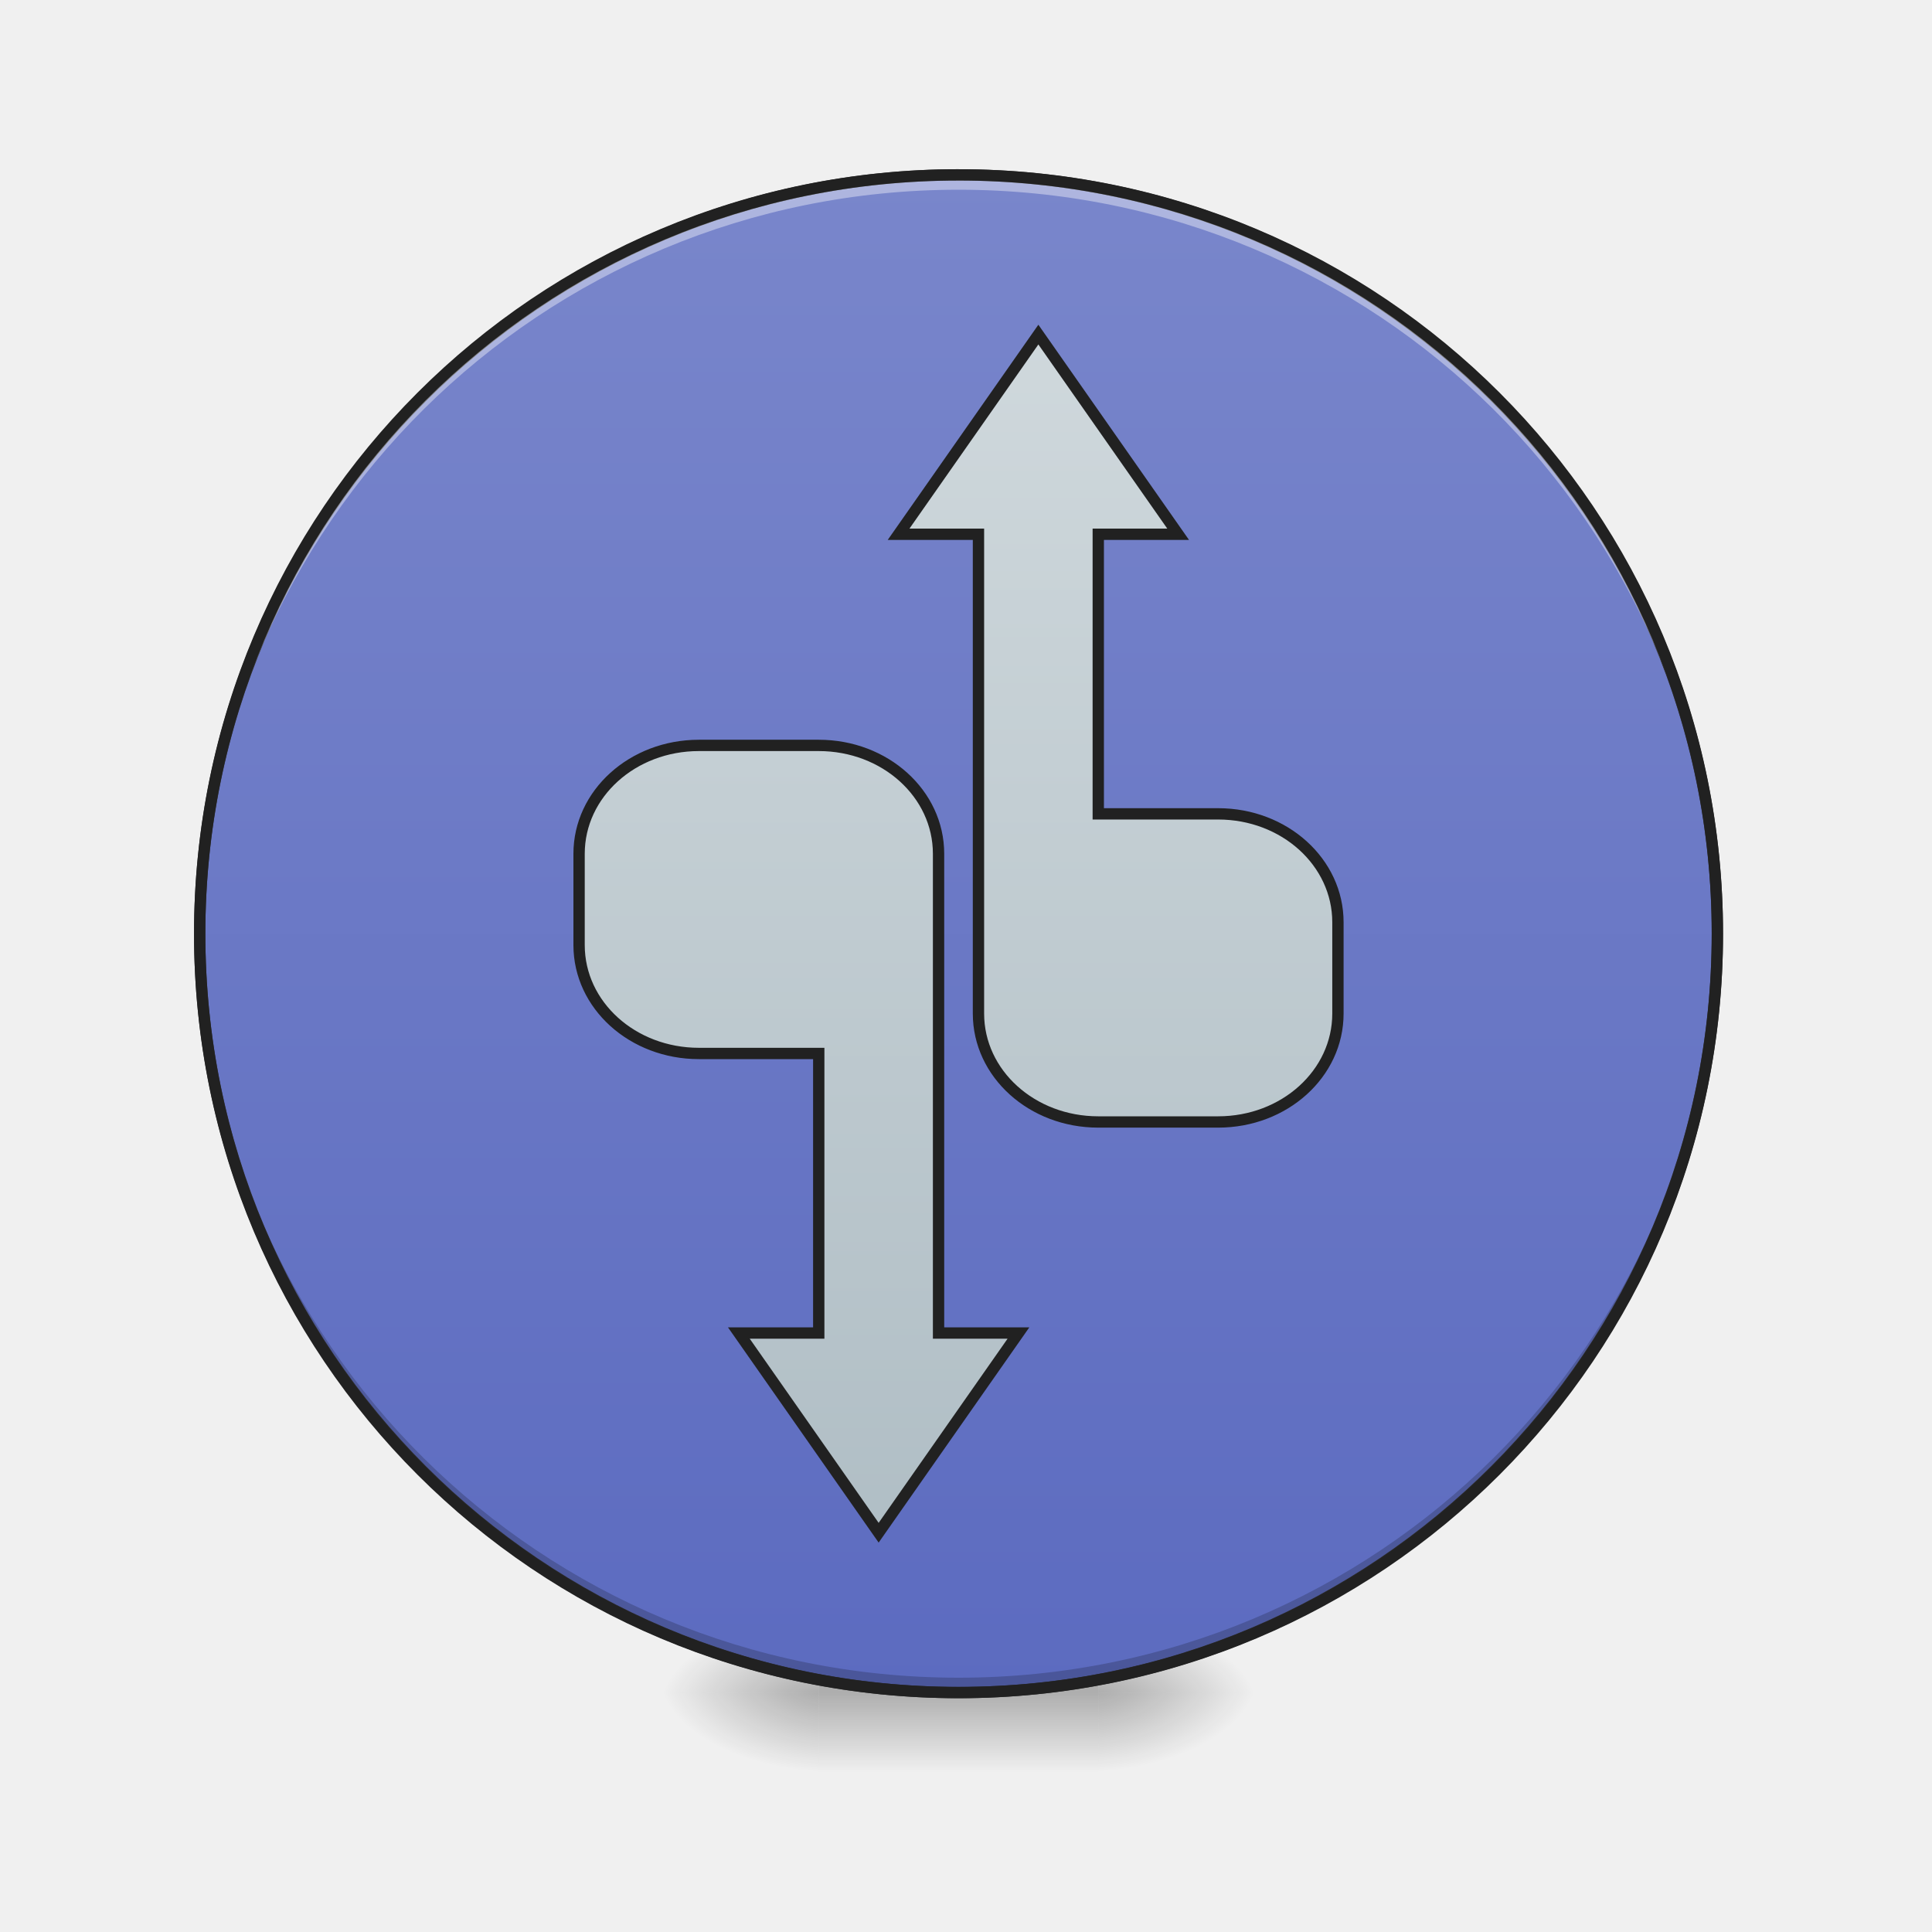
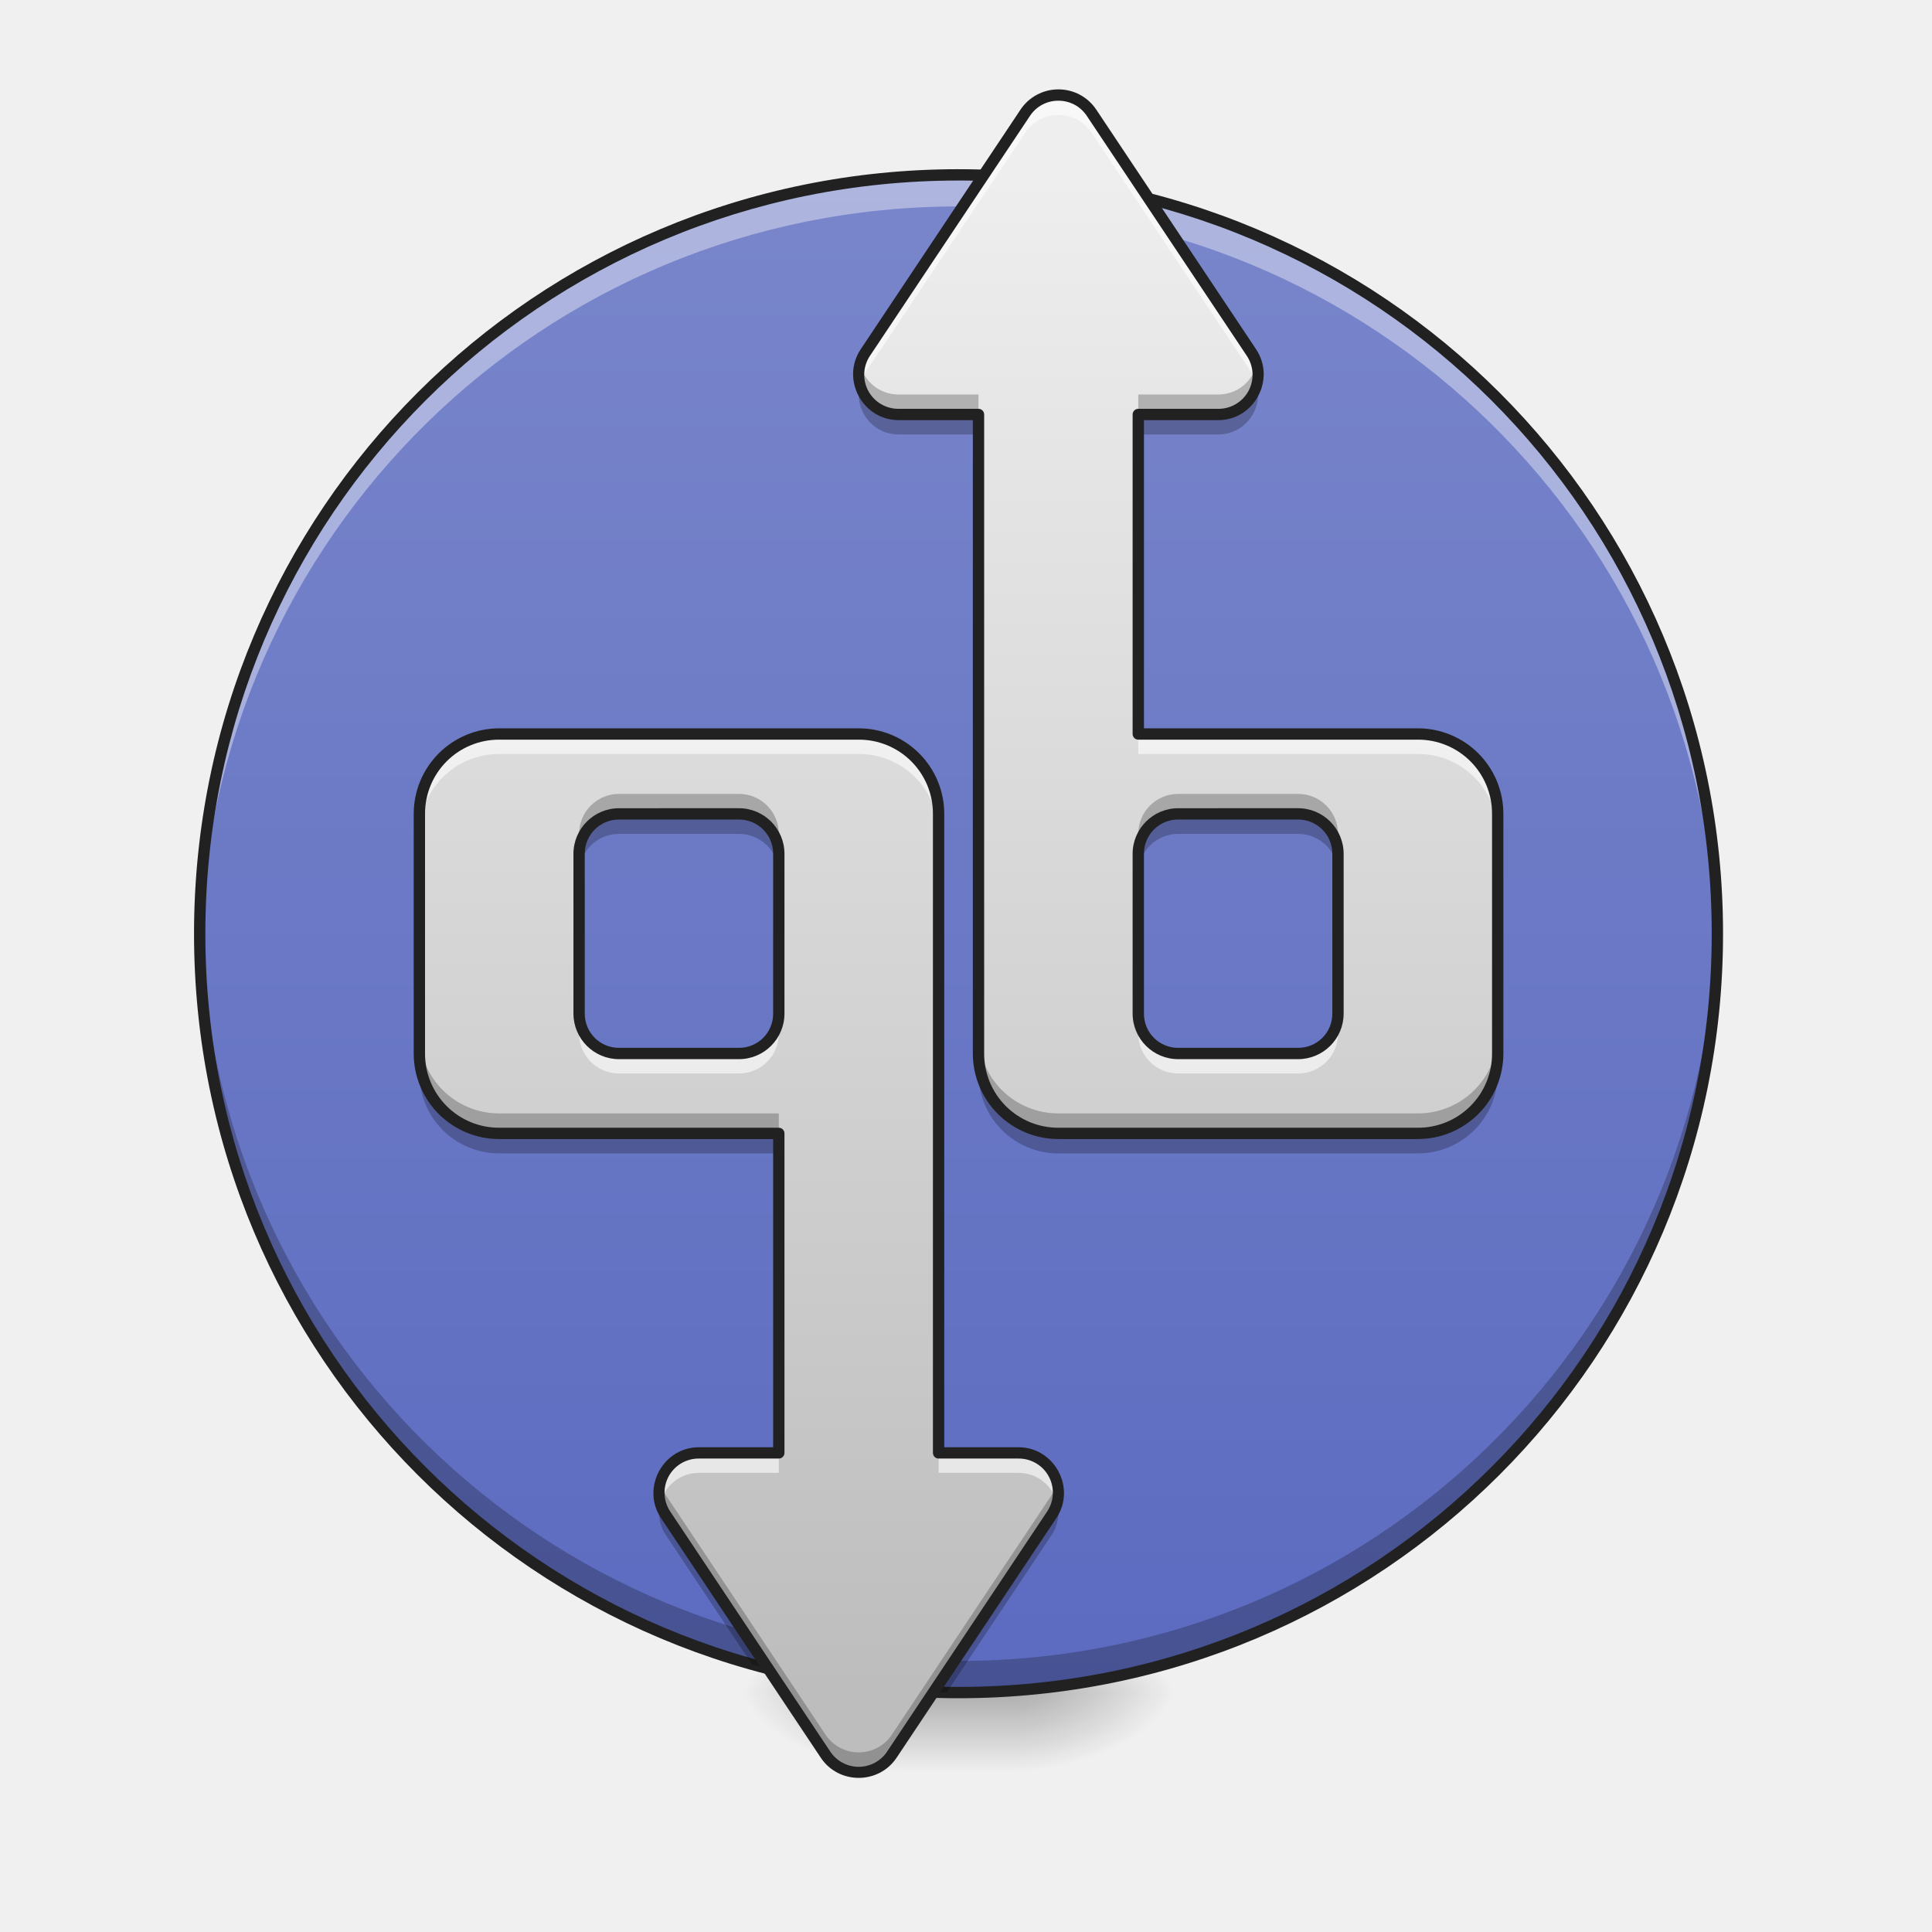
<svg xmlns="http://www.w3.org/2000/svg" width="128pt" height="128pt" viewBox="0 0 128 128">
  <defs>
-     <radialGradient id="a" gradientUnits="userSpaceOnUse" cx="450.909" cy="189.579" fx="450.909" fy="189.579" r="21.167" gradientTransform="matrix(0 -.31253 -.56255 0 178.093 254.381)">
+     <linearGradient id="a" gradientUnits="userSpaceOnUse" x1="254" y1="233.5" x2="254" y2="254.667" gradientTransform="matrix(.25002 0 0 .25002 0 53.755)">
+       <stop offset="0" stop-opacity=".275" />
+       <stop offset="1" stop-opacity="0" />
+     </linearGradient>
+     <radialGradient id="b" gradientUnits="userSpaceOnUse" cx="450.909" cy="189.579" fx="450.909" fy="189.579" r="21.167" gradientTransform="matrix(0 -.31253 -.56255 0 172.8 254.381)">
      <stop offset="0" stop-opacity=".314" />
      <stop offset=".222" stop-opacity=".275" />
      <stop offset="1" stop-opacity="0" />
    </radialGradient>
-     <radialGradient id="b" gradientUnits="userSpaceOnUse" cx="450.909" cy="189.579" fx="450.909" fy="189.579" r="21.167" gradientTransform="matrix(0 .31253 .56255 0 -51.08 -30.11)">
+     <radialGradient id="c" gradientUnits="userSpaceOnUse" cx="450.909" cy="189.579" fx="450.909" fy="189.579" r="21.167" gradientTransform="matrix(0 .31253 .56255 0 -45.788 -30.11)">
      <stop offset="0" stop-opacity=".314" />
      <stop offset=".222" stop-opacity=".275" />
      <stop offset="1" stop-opacity="0" />
    </radialGradient>
-     <radialGradient id="c" gradientUnits="userSpaceOnUse" cx="450.909" cy="189.579" fx="450.909" fy="189.579" r="21.167" gradientTransform="matrix(0 -.31253 .56255 0 -51.08 254.381)">
+     <radialGradient id="d" gradientUnits="userSpaceOnUse" cx="450.909" cy="189.579" fx="450.909" fy="189.579" r="21.167" gradientTransform="matrix(0 -.31253 .56255 0 -45.788 254.381)">
      <stop offset="0" stop-opacity=".314" />
      <stop offset=".222" stop-opacity=".275" />
      <stop offset="1" stop-opacity="0" />
    </radialGradient>
-     <radialGradient id="d" gradientUnits="userSpaceOnUse" cx="450.909" cy="189.579" fx="450.909" fy="189.579" r="21.167" gradientTransform="matrix(0 .31253 -.56255 0 178.093 -30.11)">
+     <radialGradient id="e" gradientUnits="userSpaceOnUse" cx="450.909" cy="189.579" fx="450.909" fy="189.579" r="21.167" gradientTransform="matrix(0 .31253 -.56255 0 172.8 -30.11)">
      <stop offset="0" stop-opacity=".314" />
      <stop offset=".222" stop-opacity=".275" />
      <stop offset="1" stop-opacity="0" />
    </radialGradient>
-     <linearGradient id="e" gradientUnits="userSpaceOnUse" x1="255.323" y1="233.5" x2="255.323" y2="254.667" gradientTransform="matrix(.05344 0 0 .25002 49.862 53.755)">
-       <stop offset="0" stop-opacity=".275" />
-       <stop offset="1" stop-opacity="0" />
-     </linearGradient>
-     <linearGradient id="f" gradientUnits="userSpaceOnUse" x1="254" y1="-168.667" x2="254" y2="233.5">
+     <linearGradient id="f" gradientUnits="userSpaceOnUse" x1="254" y1="-168.667" x2="254" y2="233.5" gradientTransform="matrix(.25002 0 0 .25002 0 53.755)">
      <stop offset="0" stop-color="#7986cb" />
      <stop offset="1" stop-color="#5c6bc0" />
    </linearGradient>
-     <linearGradient id="g" gradientUnits="userSpaceOnUse" x1="216.958" y1="148.833" x2="216.958" y2="-171.691" gradientTransform="matrix(3.77953 0 0 3.77953 60 984.028)">
-       <stop offset="0" stop-color="#b0bec5" />
-       <stop offset="1" stop-color="#cfd8dc" />
+     <linearGradient id="g" gradientUnits="userSpaceOnUse" x1="1240" y1="1695.118" x2="1240" y2="175.118" gradientTransform="translate(-1.323) scale(.06615)">
+       <stop offset="0" stop-color="#bdbdbd" />
+       <stop offset="1" stop-color="#eee" />
+     </linearGradient>
+     <linearGradient id="h" gradientUnits="userSpaceOnUse" x1="840" y1="1695.118" x2="840" y2="175.118" gradientTransform="translate(1.323) scale(.06615)">
+       <stop offset="0" stop-color="#bdbdbd" />
+       <stop offset="1" stop-color="#eee" />
    </linearGradient>
  </defs>
-   <path d="M72.766 112.137h10.586v-5.293H72.766zm0 0" fill="url(#a)" />
-   <path d="M54.246 112.137H43.66v5.293h10.586zm0 0" fill="url(#b)" />
-   <path d="M54.246 112.137H43.66v-5.293h10.586zm0 0" fill="url(#c)" />
-   <path d="M72.766 112.137h10.586v5.293H72.766zm0 0" fill="url(#d)" />
-   <path d="M54.246 110.813h18.52v6.617h-18.52zm0 0" fill="url(#e)" />
-   <path d="M254.007-168.66c111.052 0 201.075 90.022 201.075 201.074s-90.023 201.09-201.075 201.09c-111.068 0-201.09-90.038-201.09-201.09s90.022-201.075 201.09-201.075zm0 0" transform="matrix(.25002 0 0 .25002 0 53.755)" fill="url(#f)" stroke-width="3" stroke-linecap="round" stroke="#333" />
-   <path d="M63.508 112.137c-27.856 0-50.278-22.426-50.278-50.278 0-.164 0-.328.004-.492.262 27.625 22.582 49.785 50.274 49.785 27.687 0 50.008-22.16 50.27-49.785.003.164.003.328.003.492 0 27.852-22.422 50.278-50.273 50.278zm0 0" fill-opacity=".196" />
-   <path d="M63.508 11.586c-27.856 0-50.278 22.422-50.278 50.273 0 .164 0 .328.004.493.262-27.625 22.582-49.782 50.274-49.782 27.687 0 50.008 22.157 50.27 49.782.003-.164.003-.329.003-.493 0-27.851-22.422-50.273-50.273-50.273zm0 0" fill="#fff" fill-opacity=".392" />
+   <path d="M59.535 112.137h7.942v5.293h-7.942zm0 0" fill="url(#a)" />
+   <path d="M67.477 112.137h10.582v-5.293H67.477zm0 0" fill="url(#b)" />
+   <path d="M59.535 112.137H48.953v5.293h10.582zm0 0" fill="url(#c)" />
+   <path d="M59.535 112.137H48.953v-5.293h10.582zm0 0" fill="url(#d)" />
+   <path d="M67.477 112.137h10.582v5.293H67.477zm0 0" fill="url(#e)" />
+   <path d="M63.508 11.586c27.765 0 50.273 22.508 50.273 50.273 0 27.766-22.508 50.278-50.273 50.278-27.77 0-50.278-22.512-50.278-50.278 0-27.765 22.508-50.273 50.278-50.273zm0 0" fill="url(#f)" />
+   <path d="M63.508 11.586c-27.856 0-50.278 22.422-50.278 50.273 0 .352.004.7.012 1.047.555-27.367 22.762-49.23 50.266-49.23 27.5 0 49.707 21.863 50.262 49.23.007-.347.011-.695.011-1.047 0-27.851-22.422-50.273-50.273-50.273zm0 0" fill="#fff" fill-opacity=".392" />
+   <path d="M63.508 112.137c-27.856 0-50.278-22.426-50.278-50.278 0-.347.004-.699.012-1.047.555 27.368 22.762 49.231 50.266 49.231 27.5 0 49.707-21.863 50.262-49.23.007.347.011.699.011 1.046 0 27.852-22.422 50.278-50.273 50.278zm0 0" fill-opacity=".235" />
  <path d="M63.508 11.21c-28.055 0-50.653 22.595-50.653 50.65 0 28.054 22.598 50.652 50.653 50.652 28.05 0 50.648-22.598 50.648-50.653 0-28.054-22.597-50.648-50.648-50.648zm0 .75c27.648 0 49.898 22.247 49.898 49.9 0 27.652-22.25 49.902-49.898 49.902-27.653 0-49.903-22.25-49.903-49.903 0-27.652 22.25-49.898 49.903-49.898zm0 0" fill="#212121" />
-   <path d="M1039.98 335.106l-140.007 200h80.012v480.014c0 60.171 53.558 108.592 119.989 108.592h120.047c66.431 0 119.989-48.42 119.989-108.592V923.71c0-60.171-53.558-108.592-119.989-108.592h-120.047V535.106h80.012zM699.972 746.563c-66.431 0-119.989 48.42-119.989 108.533v91.467c0 60.113 53.558 108.533 119.989 108.533H820.02v280.013h-80.012l140.006 200 140.007-200h-80.012V855.096c0-60.113-53.558-108.533-119.989-108.533zm0 0" transform="scale(.06615)" fill="url(#g)" stroke-width="11.339" stroke-linecap="round" stroke="#212121" />
+   <path d="M70.121 6.297c-.84 0-1.676.39-2.2 1.176L57.337 23.352c-1.172 1.753.09 4.109 2.2 4.109h5.292v42.336a5.28 5.28 0 0 0 5.293 5.293h23.817c2.93 0 5.289-2.36 5.289-5.293V53.922a5.279 5.279 0 0 0-5.29-5.293H75.415V27.46h5.293c2.11 0 3.371-2.356 2.2-4.11L72.32 7.474a2.62 2.62 0 0 0-2.199-1.176zm7.938 47.625h7.937a2.64 2.64 0 0 1 2.649 2.644v10.586a2.64 2.64 0 0 1-2.649 2.645H78.06a2.639 2.639 0 0 1-2.645-2.645V56.566a2.639 2.639 0 0 1 2.645-2.644zm0 0" fill="url(#g)" />
+   <path d="M33.074 48.629c-2.93 0-5.289 2.36-5.289 5.293v15.875a5.279 5.279 0 0 0 5.29 5.293h18.523v21.168h-5.293c-2.11 0-3.371 2.355-2.2 4.113l10.586 15.875a2.642 2.642 0 0 0 4.399 0l10.586-15.875c1.172-1.758-.09-4.113-2.2-4.113h-5.292V53.922a5.28 5.28 0 0 0-5.293-5.293zm7.942 5.293h7.937a2.639 2.639 0 0 1 2.645 2.644v10.586a2.639 2.639 0 0 1-2.645 2.645h-7.937a2.64 2.64 0 0 1-2.649-2.645V56.566a2.64 2.64 0 0 1 2.649-2.644zm0 0" fill="url(#h)" />
+   <path d="M70.121 6.297c-.84 0-1.676.39-2.2 1.176L57.337 23.352a2.597 2.597 0 0 0-.36 2.12 2.61 2.61 0 0 1 .36-.8L67.922 8.797a2.62 2.62 0 0 1 2.2-1.176c.839 0 1.675.39 2.198 1.176l10.586 15.875c.172.258.29.527.36.8.18-.683.09-1.445-.36-2.12L72.32 7.472a2.62 2.62 0 0 0-2.199-1.175zm5.293 42.332v1.324h18.523c2.93 0 5.29 2.36 5.29 5.293v-1.324a5.279 5.279 0 0 0-5.29-5.293zm0 18.523v1.325a2.639 2.639 0 0 0 2.645 2.644h7.937a2.64 2.64 0 0 0 2.649-2.644v-1.325a2.64 2.64 0 0 1-2.649 2.645H78.06a2.639 2.639 0 0 1-2.645-2.645zm0 0M33.074 48.629c-2.93 0-5.289 2.36-5.289 5.293v1.324a5.279 5.279 0 0 1 5.29-5.293H56.89a5.28 5.28 0 0 1 5.293 5.293v-1.324a5.28 5.28 0 0 0-5.293-5.293zm5.293 18.523v1.325a2.64 2.64 0 0 0 2.649 2.644h7.937a2.639 2.639 0 0 0 2.645-2.644v-1.325a2.639 2.639 0 0 1-2.645 2.645h-7.937a2.64 2.64 0 0 1-2.649-2.645zm7.938 29.106c-1.801 0-2.98 1.715-2.559 3.312.285-1.097 1.262-1.988 2.559-1.988h5.293v-1.324zm15.879 0v1.324h5.293c1.296 0 2.273.89 2.558 1.988.422-1.597-.758-3.312-2.558-3.312zm0 0" fill="#fff" fill-opacity=".588" />
+   <path d="M83.266 24.152c-.286 1.094-1.262 1.985-2.559 1.985h-5.293v1.324h5.293c1.8 0 2.98-1.715 2.559-3.309zm-26.29 0c-.421 1.594.758 3.309 2.56 3.309h5.292v-1.324h-5.293c-1.297 0-2.273-.89-2.558-1.985zM78.06 52.598a2.64 2.64 0 0 0-2.645 2.648v1.32a2.639 2.639 0 0 1 2.645-2.644h7.937a2.64 2.64 0 0 1 2.649 2.644v-1.32a2.64 2.64 0 0 0-2.649-2.648zm-13.23 15.879v1.32a5.28 5.28 0 0 0 5.292 5.293h23.817c2.93 0 5.289-2.36 5.289-5.293v-1.32c0 2.93-2.36 5.289-5.29 5.289H70.121a5.279 5.279 0 0 1-5.293-5.29zm0 0M41.016 52.598a2.64 2.64 0 0 0-2.649 2.648v1.32a2.64 2.64 0 0 1 2.649-2.644h7.937a2.639 2.639 0 0 1 2.645 2.644v-1.32a2.64 2.64 0 0 0-2.645-2.648zm-13.23 15.879v1.32a5.279 5.279 0 0 0 5.288 5.293h18.524v-1.324H33.074c-2.93 0-5.289-2.36-5.289-5.29zm15.96 29.77c-.18.683-.09 1.448.36 2.124l10.585 15.875a2.642 2.642 0 0 0 4.399 0l10.586-15.875c.449-.676.539-1.441.36-2.125a2.61 2.61 0 0 1-.36.8L59.09 114.923a2.642 2.642 0 0 1-4.399 0L44.105 99.047a2.61 2.61 0 0 1-.359-.8zm0 0" fill-opacity=".235" />
+   <path d="M83.266 25.473c-.286 1.097-1.262 1.988-2.559 1.988h-5.293v1.324h5.293c1.8 0 2.98-1.715 2.559-3.312zm-26.29 0c-.421 1.597.758 3.312 2.56 3.312h5.292v-1.324h-5.293c-1.297 0-2.273-.89-2.558-1.988zM78.06 53.922a2.639 2.639 0 0 0-2.645 2.644v1.325a2.639 2.639 0 0 1 2.645-2.645h7.937a2.64 2.64 0 0 1 2.649 2.645v-1.325a2.64 2.64 0 0 0-2.649-2.644zm-13.23 15.875v1.324a5.28 5.28 0 0 0 5.292 5.293h23.817c2.93 0 5.289-2.36 5.289-5.293v-1.324a5.279 5.279 0 0 1-5.29 5.293H70.121a5.28 5.28 0 0 1-5.293-5.293zm0 0M41.016 53.922a2.64 2.64 0 0 0-2.649 2.644v1.325a2.64 2.64 0 0 1 2.649-2.645h7.937a2.639 2.639 0 0 1 2.645 2.645v-1.325a2.639 2.639 0 0 0-2.645-2.644zm-13.23 15.875v1.324a5.279 5.279 0 0 0 5.288 5.293h18.524V75.09H33.074c-2.93 0-5.289-2.36-5.289-5.293zm15.96 29.773c-.18.684-.09 1.446.36 2.121l5.714 8.575c.36.097.715.195 1.075.289l-6.79-10.184a2.61 2.61 0 0 1-.359-.8zm26.29 0a2.61 2.61 0 0 1-.36.801l-7.824 11.738c.285.008.578.016.867.02l6.957-10.438c.449-.675.539-1.437.36-2.12zm0 0" fill-opacity=".235" />
+   <path d="M70.121 5.922a3.01 3.01 0 0 0-2.512 1.344L57.023 23.14c-1.324 1.992.125 4.695 2.512 4.695h4.918v41.96a5.665 5.665 0 0 0 5.668 5.669h23.817a5.661 5.661 0 0 0 5.664-5.668V53.922a5.661 5.661 0 0 0-5.665-5.668H75.79V27.836h4.918c2.39 0 3.836-2.703 2.512-4.695L72.633 7.266a3.005 3.005 0 0 0-2.512-1.344zm0 .75c.723 0 1.434.332 1.887 1.012l10.586 15.875a2.257 2.257 0 0 1-1.887 3.527h-5.293a.375.375 0 0 0-.375.375v21.168c0 .207.168.375.375.375h18.523a4.896 4.896 0 0 1 4.915 4.918v15.875a4.896 4.896 0 0 1-4.915 4.918H70.121a4.9 4.9 0 0 1-4.918-4.918V27.46a.375.375 0 0 0-.375-.375h-5.293a2.257 2.257 0 0 1-1.887-3.527L68.234 7.684a2.238 2.238 0 0 1 1.887-1.012zm7.938 46.875a3.022 3.022 0 0 0-3.02 3.02v10.585a3.02 3.02 0 0 0 3.02 3.02h7.937a3.022 3.022 0 0 0 3.024-3.02V56.566a3.025 3.025 0 0 0-3.024-3.02zm0 .75h7.937a2.26 2.26 0 0 1 2.274 2.27v10.585a2.257 2.257 0 0 1-2.274 2.27H78.06a2.257 2.257 0 0 1-2.27-2.27V56.566a2.259 2.259 0 0 1 2.27-2.27zm0 0" fill="#212121" />
+   <path d="M33.074 48.254a5.661 5.661 0 0 0-5.664 5.668v15.875a5.661 5.661 0 0 0 5.664 5.668h18.149v20.418h-4.918c-2.39 0-3.836 2.707-2.512 4.695l10.586 15.875c1.187 1.781 3.836 1.781 5.023 0l10.586-15.875c1.325-1.988-.12-4.695-2.511-4.695h-4.918V53.922a5.665 5.665 0 0 0-5.668-5.668zm0 .75h23.817a4.9 4.9 0 0 1 4.918 4.918v42.336c0 .207.168.375.375.375h5.293a2.257 2.257 0 0 1 1.886 3.527l-10.586 15.88a2.26 2.26 0 0 1-3.773 0l-10.586-15.88a2.257 2.257 0 0 1 1.887-3.527h5.293a.375.375 0 0 0 .375-.375V75.09a.375.375 0 0 0-.375-.375H33.074a4.896 4.896 0 0 1-4.914-4.918V53.922a4.896 4.896 0 0 1 4.914-4.918zm7.942 4.543a3.025 3.025 0 0 0-3.024 3.02v10.585a3.022 3.022 0 0 0 3.024 3.02h7.937a3.02 3.02 0 0 0 3.02-3.02V56.566a3.022 3.022 0 0 0-3.02-3.02zm0 .75h7.937a2.257 2.257 0 0 1 2.27 2.27v10.585a2.254 2.254 0 0 1-2.27 2.27h-7.937a2.257 2.257 0 0 1-2.274-2.27V56.566a2.26 2.26 0 0 1 2.274-2.27zm0 0" fill="#212121" />
</svg>
